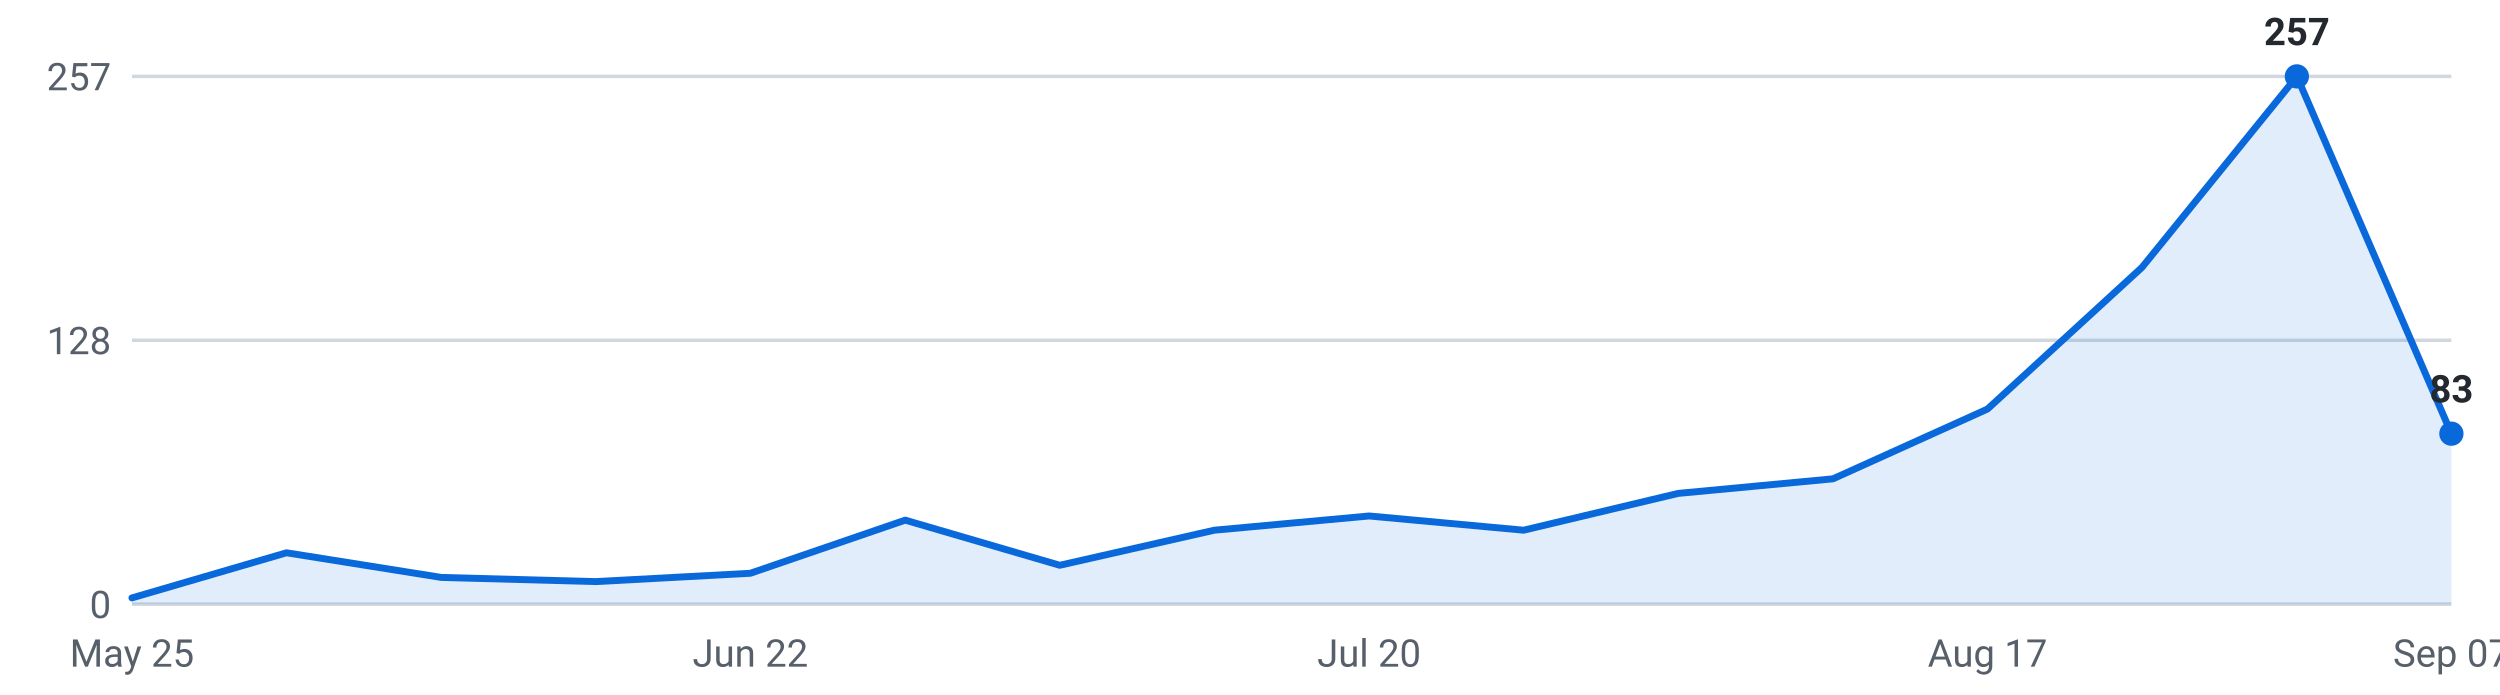
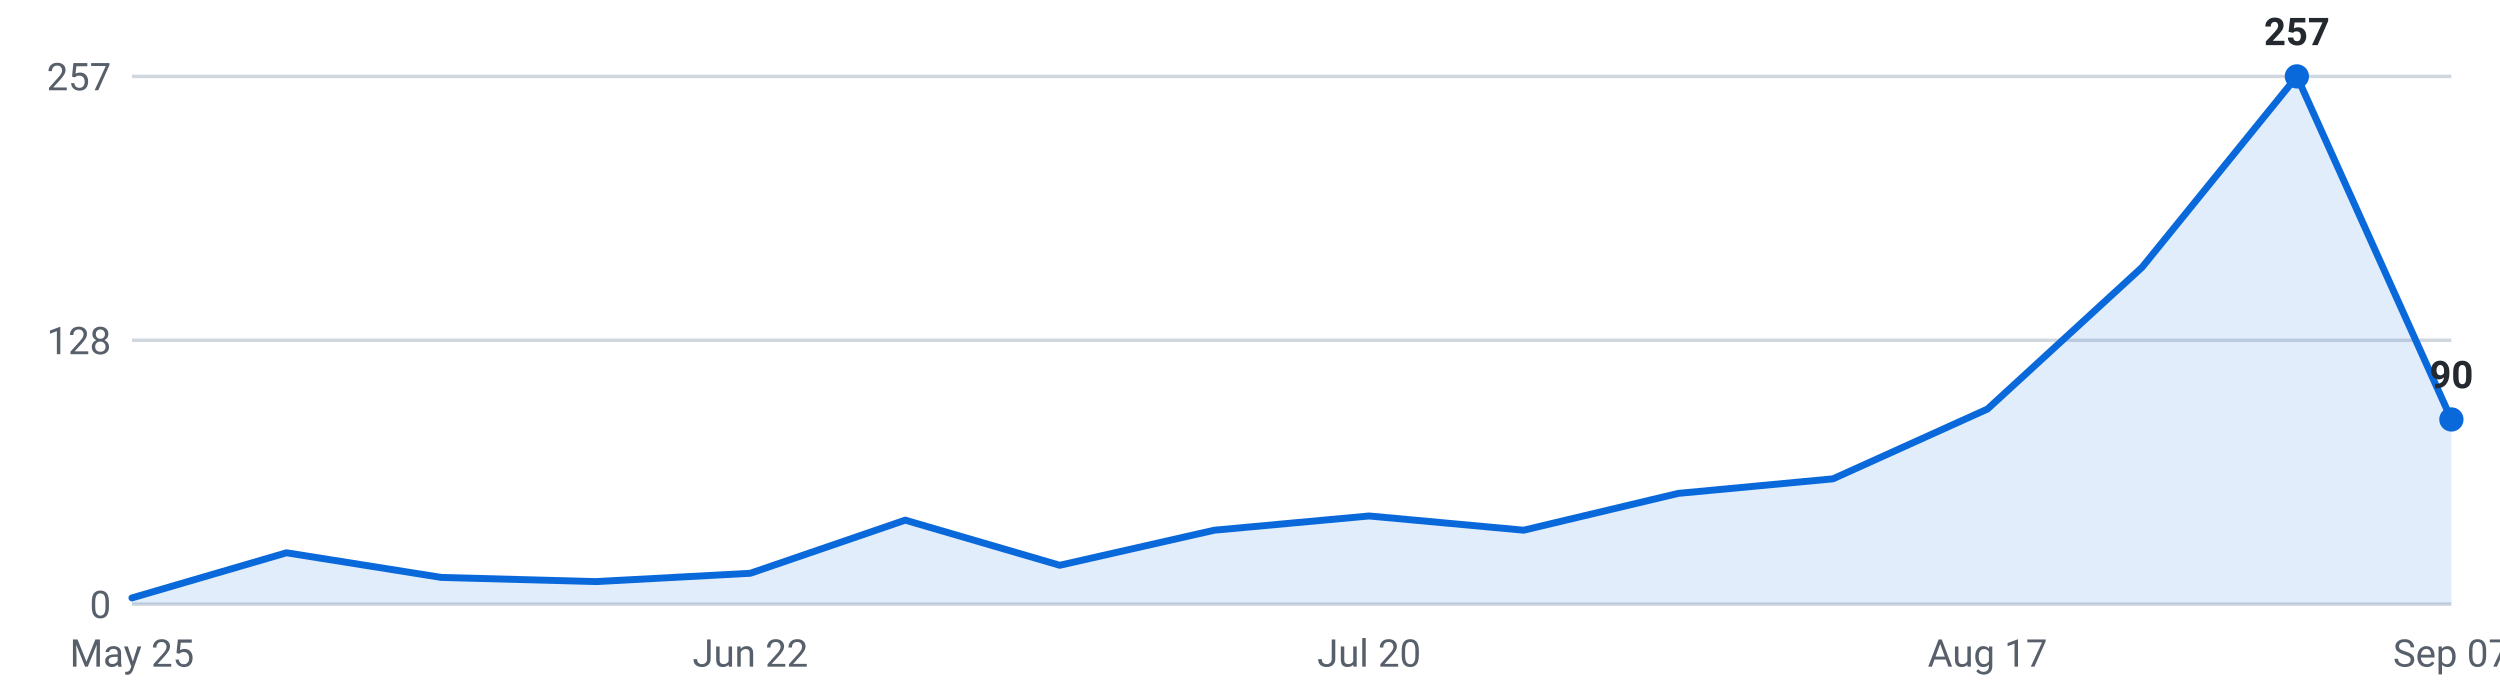
<svg xmlns="http://www.w3.org/2000/svg" viewBox="0 0 720 200" width="720" height="200" role="img" aria-label="Internships posted per week, last 16 weeks">
  <g font-family="-apple-system,Segoe UI,Roboto,sans-serif" font-size="11">
    <line x1="38" y1="174.0" x2="706" y2="174.0" stroke="#d0d7de" stroke-width="1" />
    <text x="32" y="178.0" text-anchor="end" fill="#57606a">0</text>
    <line x1="38" y1="98.0" x2="706" y2="98.0" stroke="#d0d7de" stroke-width="1" />
    <text x="32" y="102.0" text-anchor="end" fill="#57606a">128</text>
    <line x1="38" y1="22.0" x2="706" y2="22.0" stroke="#d0d7de" stroke-width="1" />
    <text x="32" y="26.0" text-anchor="end" fill="#57606a">257</text>
-     <path d="M38.0,174 L38.0,172.2 L82.5,159.2 L127.1,166.3 L171.6,167.5 L216.1,165.1 L260.7,149.8 L305.2,162.8 L349.7,152.7 L394.3,148.6 L438.8,152.7 L483.3,142.1 L527.9,137.9 L572.4,117.8 L616.9,77.0 L661.5,22.0 L706.0,124.9 L706.0,174 Z" fill="#0969da" fill-opacity="0.12" />
-     <polyline points="38.0,172.2 82.5,159.2 127.1,166.3 171.6,167.5 216.1,165.1 260.7,149.8 305.2,162.8 349.7,152.7 394.3,148.6 438.8,152.7 483.3,142.1 527.9,137.9 572.4,117.8 616.9,77.0 661.5,22.0 706.0,124.9" fill="none" stroke="#0969da" stroke-width="2" stroke-linejoin="round" stroke-linecap="round" />
+     <path d="M38.0,174 L38.0,172.2 L82.5,159.2 L127.1,166.3 L171.6,167.5 L216.1,165.1 L260.7,149.8 L305.2,162.8 L349.7,152.7 L394.3,148.6 L438.8,152.7 L483.3,142.1 L527.9,137.9 L572.4,117.8 L616.9,77.0 L661.5,22.0 L706.0,120.8 L706.0,174 Z" fill="#0969da" fill-opacity="0.12" />
+     <polyline points="38.0,172.2 82.5,159.2 127.1,166.3 171.6,167.5 216.1,165.1 260.7,149.8 305.2,162.8 349.7,152.7 394.3,148.6 438.8,152.7 483.3,142.1 527.9,137.9 572.4,117.8 616.9,77.0 661.5,22.0 706.0,120.8" fill="none" stroke="#0969da" stroke-width="2" stroke-linejoin="round" stroke-linecap="round" />
    <circle cx="661.5" cy="22.0" r="3.5" fill="#0969da" />
    <text x="661.5" y="13.0" text-anchor="middle" fill="#24292f" font-weight="600">257</text>
-     <circle cx="706.0" cy="124.9" r="3.5" fill="#0969da" />
-     <text x="706.0" y="115.9" text-anchor="middle" fill="#24292f" font-weight="600">83</text>
+     <circle cx="706.0" cy="120.8" r="3.5" fill="#0969da" />
+     <text x="706.0" y="111.8" text-anchor="middle" fill="#24292f" font-weight="600">90</text>
    <text x="38.0" y="192" text-anchor="middle" fill="#57606a">May 25</text>
    <text x="216.1" y="192" text-anchor="middle" fill="#57606a">Jun 22</text>
    <text x="394.3" y="192" text-anchor="middle" fill="#57606a">Jul 20</text>
    <text x="572.4" y="192" text-anchor="middle" fill="#57606a">Aug 17</text>
    <text x="706.0" y="192" text-anchor="middle" fill="#57606a">Sep 07</text>
  </g>
</svg>
